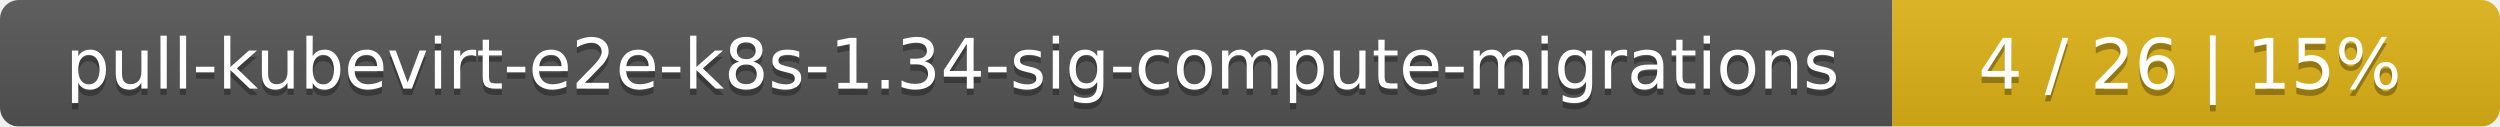
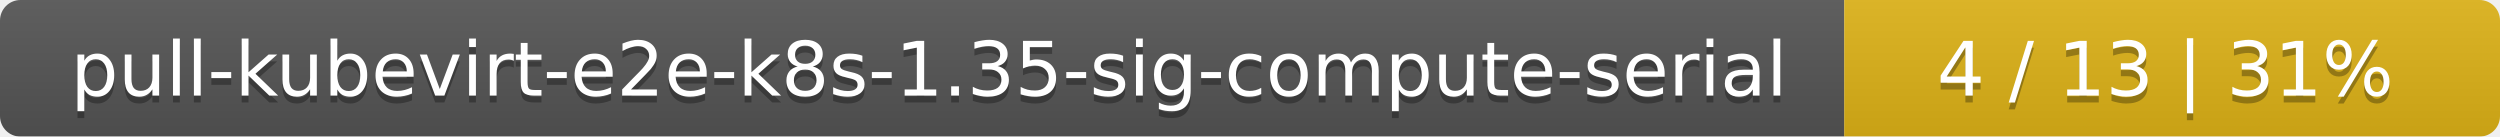
- <svg xmlns="http://www.w3.org/2000/svg" width="395" height="20">
+ <svg xmlns="http://www.w3.org/2000/svg" width="366" height="20">
  <linearGradient id="smooth" x2="0" y2="100%">
    <stop offset="0" stop-color="#bbb" stop-opacity=".1" />
    <stop offset="1" stop-opacity=".1" />
  </linearGradient>
  <mask id="round">
-     <rect width="395" height="20" rx="3" fill="#fff" />
+     <rect width="366" height="20" rx="3" fill="#fff" />
  </mask>
  <g mask="url(#round)">
-     <rect width="299" height="20" fill="#555" />
-     <rect x="299" width="96" height="20" fill="#dfb317" />
-     <rect width="395" height="20" fill="url(#smooth)" />
+     <rect width="270" height="20" fill="#555" />
+     <rect x="270" width="96" height="20" fill="#dfb317" />
+     <rect width="366" height="20" fill="url(#smooth)" />
  </g>
  <g fill="#fff" text-anchor="middle" font-family="DejaVu Sans,Verdana,Geneva,sans-serif" font-size="11">
-     <text x="150.5" y="15" fill="#010101" fill-opacity=".3">pull-kubevirt-e2e-k8s-1.34-sig-compute-migrations</text>
-     <text x="150.5" y="14">pull-kubevirt-e2e-k8s-1.34-sig-compute-migrations</text>
-     <text x="346" y="15" fill="#010101" fill-opacity=".3">4 / 26    |    15%</text>
-     <text x="346" y="14">4 / 26    |    15%</text>
+     <text x="136" y="15" fill="#010101" fill-opacity=".3">pull-kubevirt-e2e-k8s-1.35-sig-compute-serial</text>
+     <text x="136" y="14">pull-kubevirt-e2e-k8s-1.35-sig-compute-serial</text>
+     <text x="317" y="15" fill="#010101" fill-opacity=".3">4 / 13    |    31%</text>
+     <text x="317" y="14">4 / 13    |    31%</text>
  </g>
</svg>
